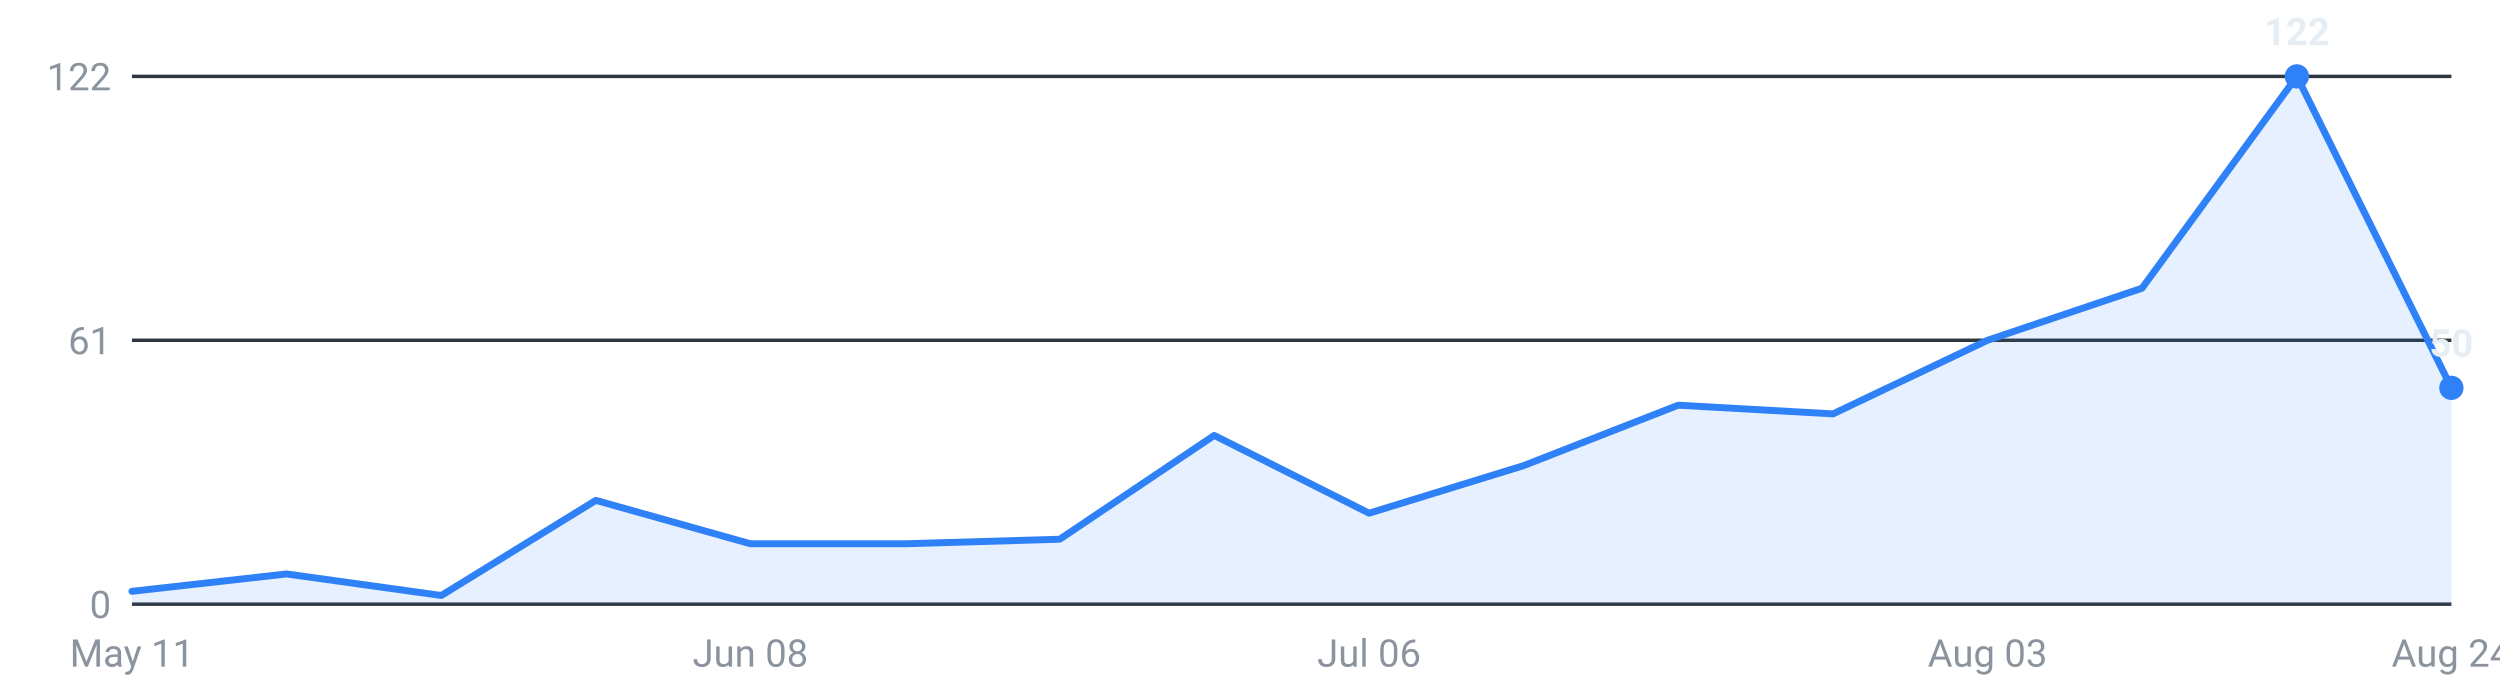
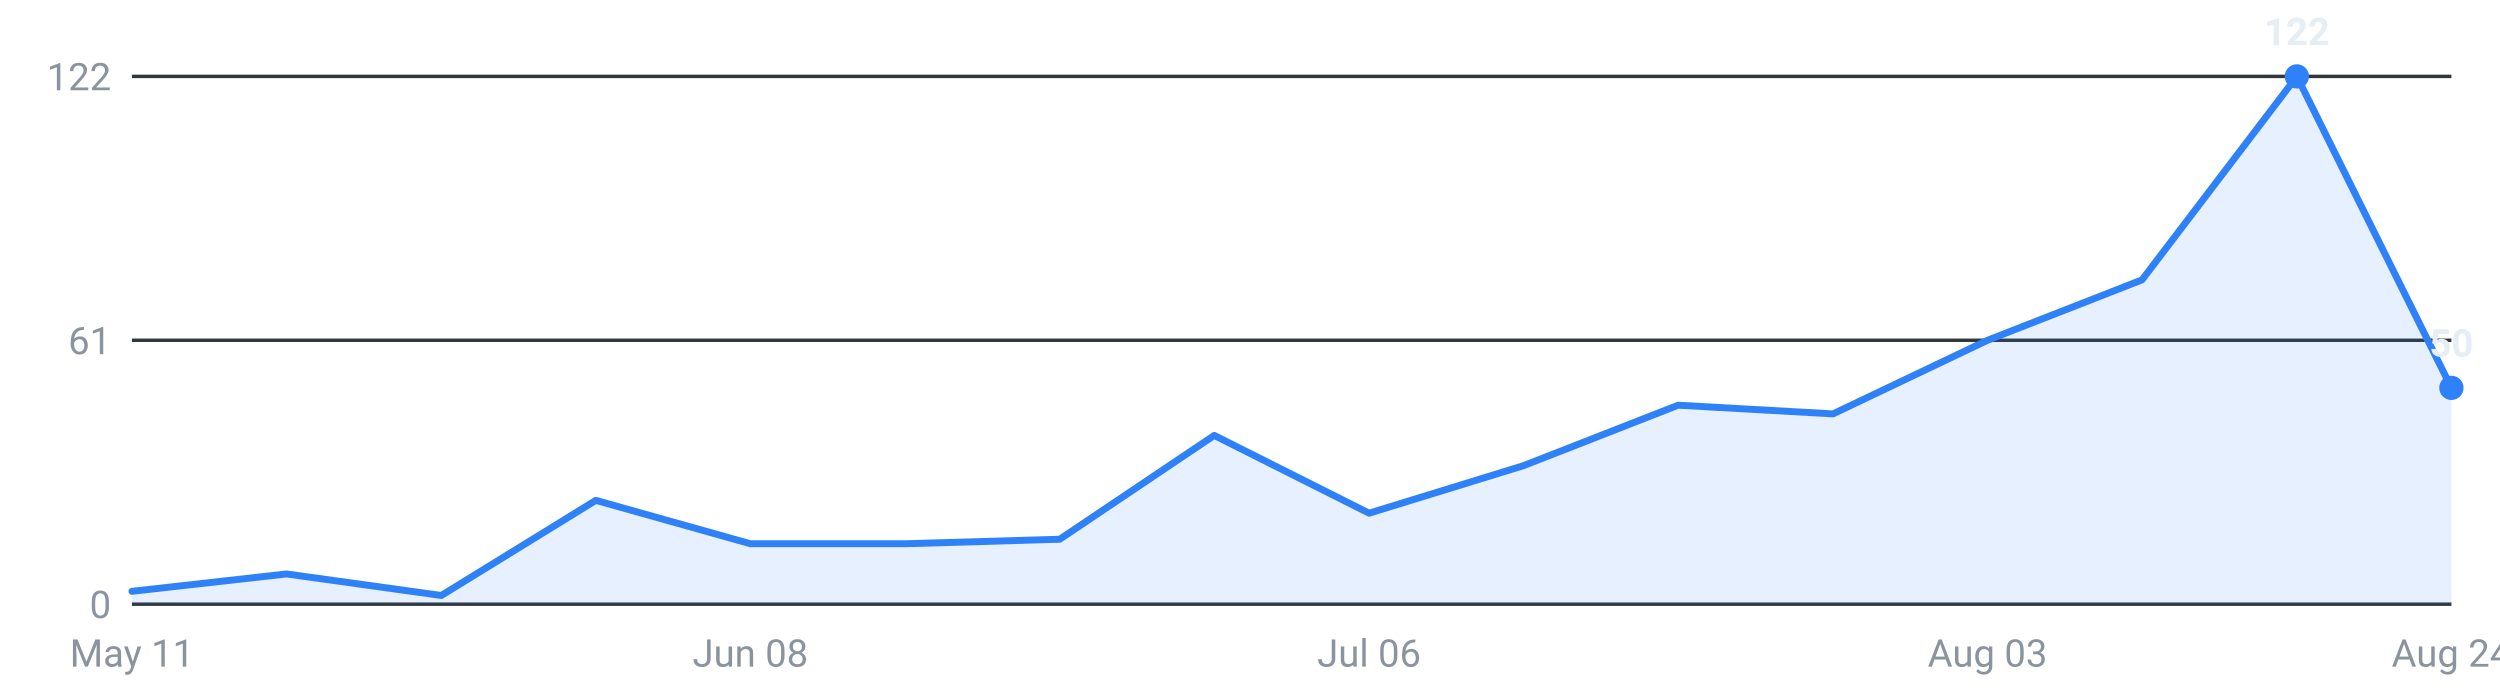
<svg xmlns="http://www.w3.org/2000/svg" viewBox="0 0 720 200" width="720" height="200" role="img" aria-label="Internships posted per week, last 16 weeks">
  <g font-family="-apple-system,Segoe UI,Roboto,sans-serif" font-size="11">
    <line x1="38" y1="174.0" x2="706" y2="174.0" stroke="#30363d" stroke-width="1" />
    <text x="32" y="178.0" text-anchor="end" fill="#8b949e">0</text>
    <line x1="38" y1="98.0" x2="706" y2="98.0" stroke="#30363d" stroke-width="1" />
    <text x="32" y="102.0" text-anchor="end" fill="#8b949e">61</text>
    <line x1="38" y1="22.0" x2="706" y2="22.0" stroke="#30363d" stroke-width="1" />
    <text x="32" y="26.0" text-anchor="end" fill="#8b949e">122</text>
-     <path d="M38.0,174 L38.0,170.3 L82.5,165.3 L127.1,171.5 L171.6,144.1 L216.1,156.6 L260.7,156.6 L305.2,155.3 L349.7,125.4 L394.3,147.8 L438.8,134.1 L483.3,116.7 L527.9,119.2 L572.4,98.0 L616.9,83.0 L661.5,22.0 L706.0,111.7 L706.0,174 Z" fill="#2f81f7" fill-opacity="0.12" />
-     <polyline points="38.0,170.3 82.5,165.3 127.1,171.5 171.6,144.1 216.1,156.6 260.7,156.6 305.2,155.3 349.7,125.4 394.3,147.8 438.8,134.1 483.3,116.7 527.9,119.2 572.4,98.0 616.9,83.0 661.5,22.0 706.0,111.7" fill="none" stroke="#2f81f7" stroke-width="2" stroke-linejoin="round" stroke-linecap="round" />
+     <path d="M38.0,174 L38.0,170.3 L82.5,165.3 L127.1,171.5 L171.6,144.1 L216.1,156.6 L260.7,156.6 L305.2,155.3 L349.7,125.4 L394.3,147.8 L438.8,134.1 L483.3,116.7 L527.9,119.2 L572.4,98.0 L616.9,80.6 L661.5,22.0 L706.0,111.7 L706.0,174 Z" fill="#2f81f7" fill-opacity="0.12" />
+     <polyline points="38.0,170.3 82.5,165.3 127.1,171.5 171.6,144.1 216.1,156.6 260.7,156.6 305.2,155.3 349.7,125.4 394.3,147.8 438.8,134.1 483.3,116.7 527.9,119.2 572.4,98.0 616.9,80.6 661.5,22.0 706.0,111.7" fill="none" stroke="#2f81f7" stroke-width="2" stroke-linejoin="round" stroke-linecap="round" />
    <circle cx="661.5" cy="22.0" r="3.5" fill="#2f81f7" />
    <text x="661.5" y="13.0" text-anchor="middle" fill="#e6edf3" font-weight="600">122</text>
    <circle cx="706.0" cy="111.7" r="3.5" fill="#2f81f7" />
    <text x="706.0" y="102.7" text-anchor="middle" fill="#e6edf3" font-weight="600">50</text>
    <text x="38.0" y="192" text-anchor="middle" fill="#8b949e">May 11</text>
    <text x="216.1" y="192" text-anchor="middle" fill="#8b949e">Jun 08</text>
    <text x="394.3" y="192" text-anchor="middle" fill="#8b949e">Jul 06</text>
    <text x="572.4" y="192" text-anchor="middle" fill="#8b949e">Aug 03</text>
    <text x="706.0" y="192" text-anchor="middle" fill="#8b949e">Aug 24</text>
  </g>
</svg>
